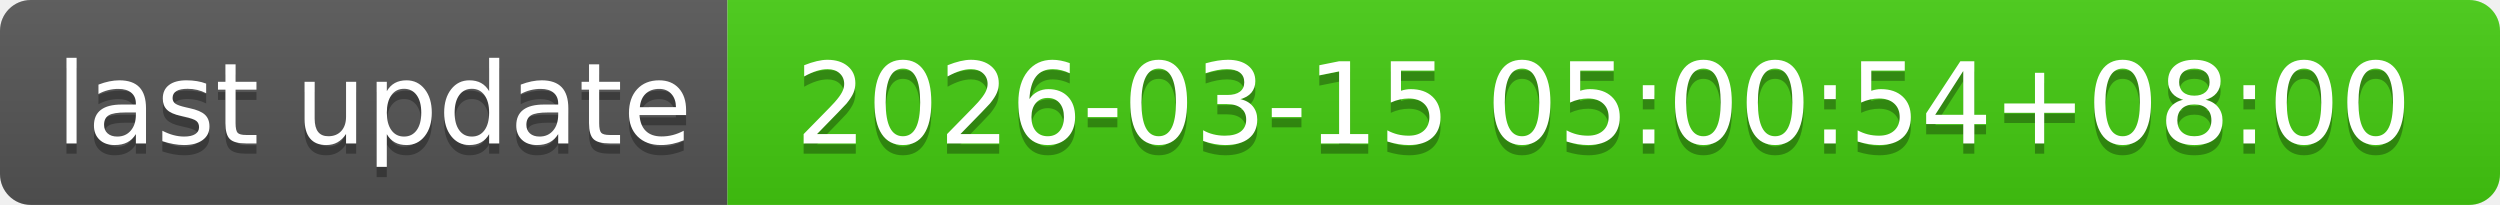
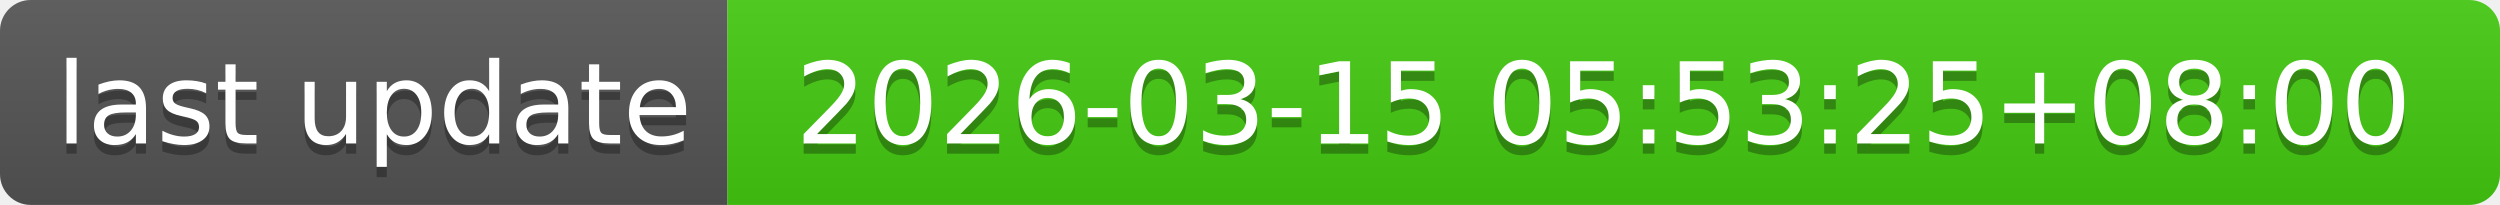
- <svg xmlns="http://www.w3.org/2000/svg" width="244" height="20" role="img" aria-label="last update: 2026-03-15 05:00:54+08:00">
+ <svg xmlns="http://www.w3.org/2000/svg" width="244" height="20" role="img" aria-label="last update: 2026-03-15 05:53:25+08:00">
  <linearGradient id="s" x2="0" y2="100%">
    <stop offset="0" stop-color="#bbb" stop-opacity=".1" />
    <stop offset="1" stop-opacity=".1" />
  </linearGradient>
  <clipPath id="r">
    <rect width="244" height="20" rx="3" fill="#fff" />
  </clipPath>
  <g clip-path="url(#r)">
    <rect width="71" height="20" fill="#555" />
    <rect x="71" width="173" height="20" fill="#4c1" />
    <rect width="244" height="20" fill="url(#s)" />
  </g>
  <g fill="#fff" text-anchor="middle" font-family="Verdana,Geneva,DejaVu Sans,sans-serif" text-rendering="geometricPrecision" font-size="110">
    <text aria-hidden="true" x="365" y="150" fill="#010101" fill-opacity=".3" transform="scale(.1)" textLength="610">last update</text>
    <text x="365" y="140" transform="scale(.1)" fill="#fff" textLength="610">last update</text>
-     <text aria-hidden="true" x="1565" y="150" fill="#010101" fill-opacity=".3" transform="scale(.1)" textLength="1630">2026-03-15 05:00:54+08:00</text>
-     <text x="1565" y="140" transform="scale(.1)" fill="#fff" textLength="1630">2026-03-15 05:00:54+08:00</text>
+     <text aria-hidden="true" x="1565" y="150" fill="#010101" fill-opacity=".3" transform="scale(.1)" textLength="1630">2026-03-15 05:53:25+08:00</text>
+     <text x="1565" y="140" transform="scale(.1)" fill="#fff" textLength="1630">2026-03-15 05:53:25+08:00</text>
  </g>
</svg>
